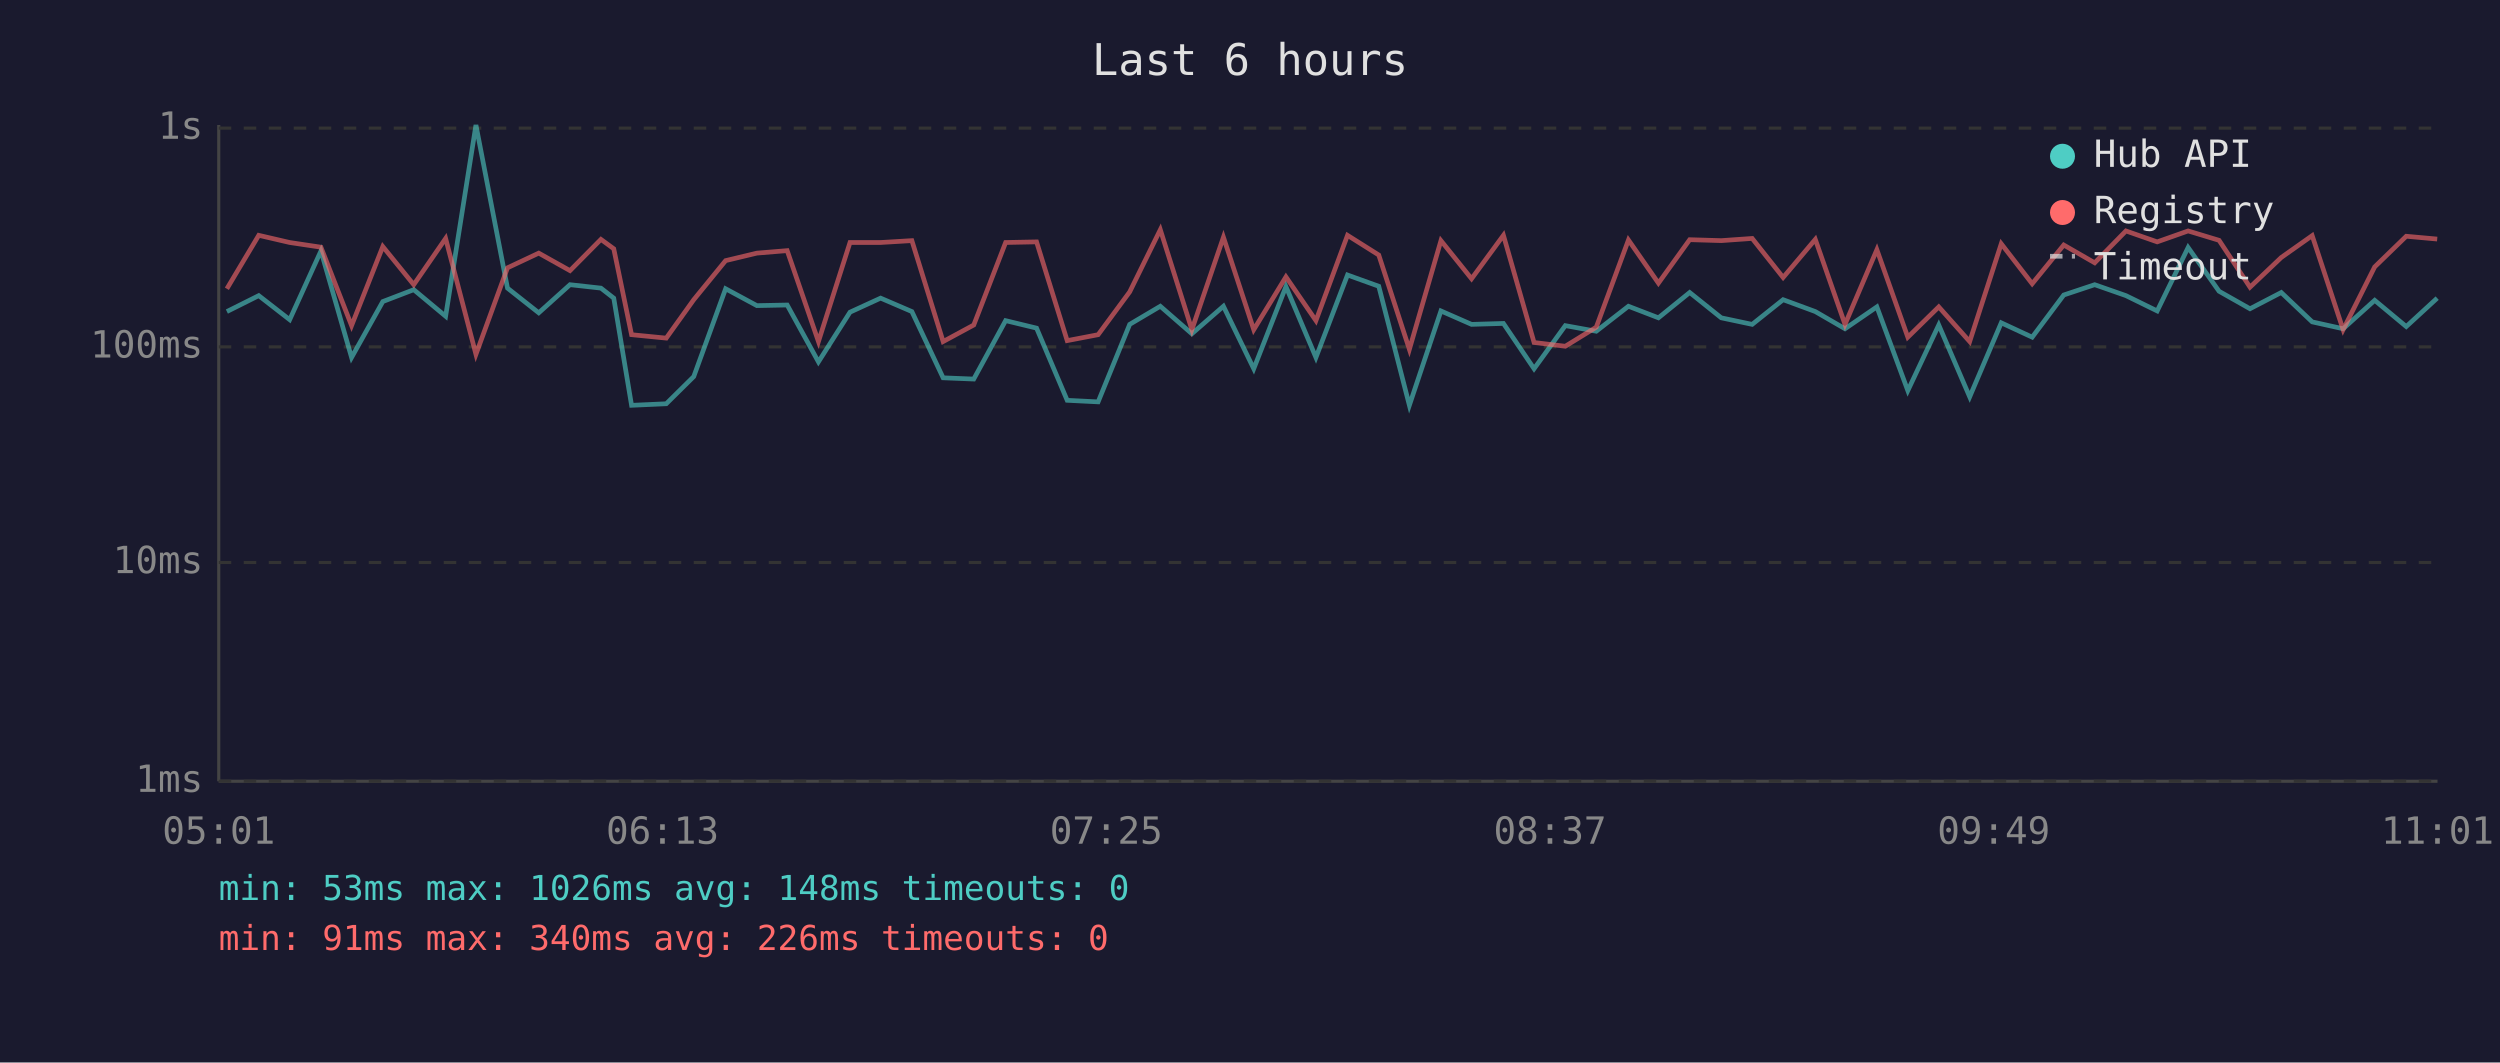
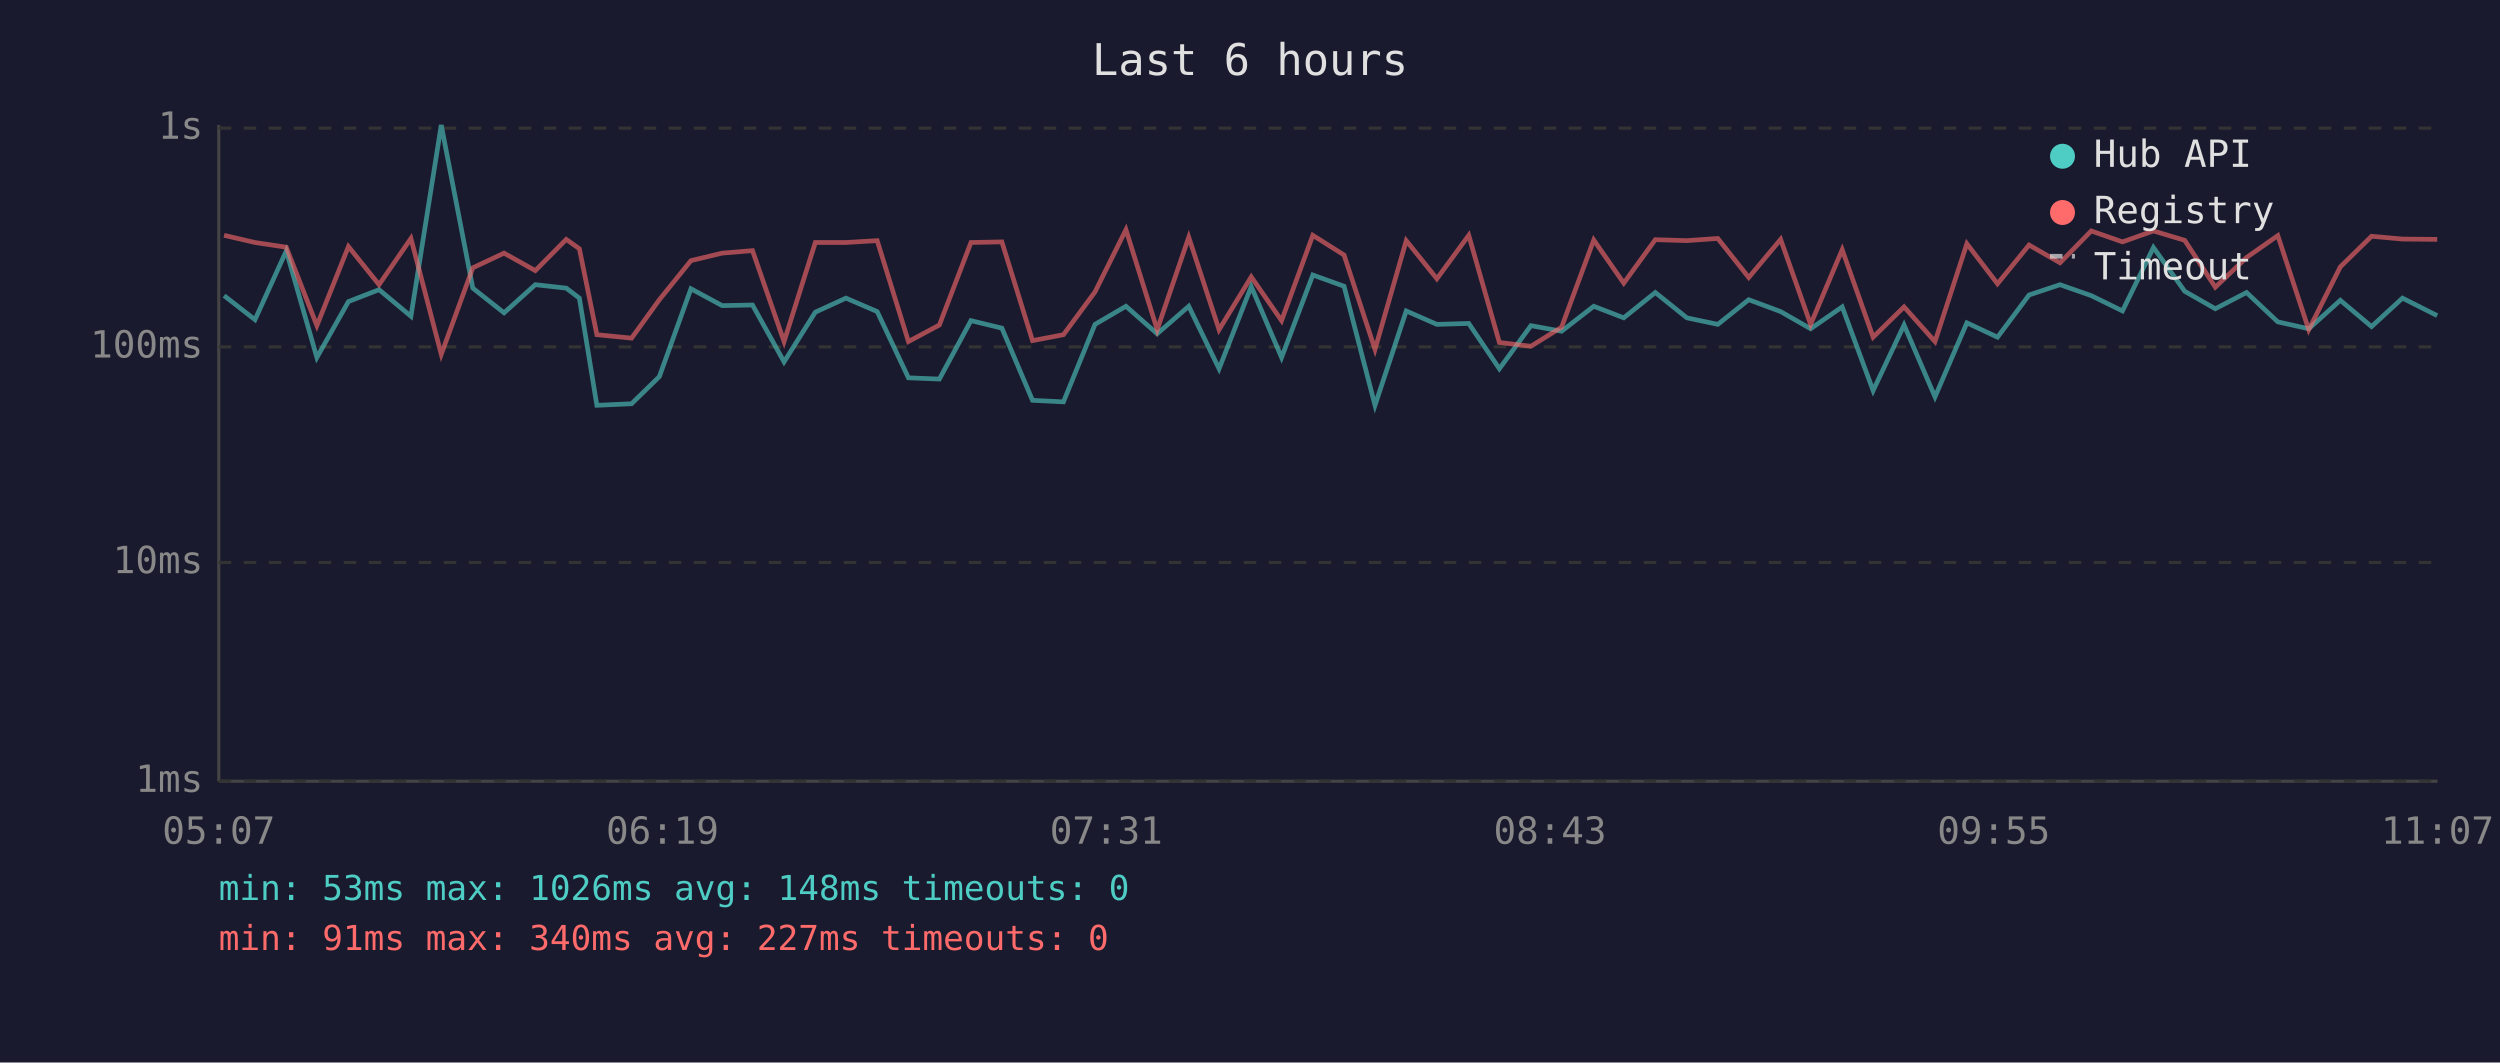
<svg xmlns="http://www.w3.org/2000/svg" viewBox="0 0 800 340" font-family="monospace" font-size="12">
  <rect width="800" height="340" fill="#1a1a2e" />
  <text x="400" y="24" fill="#e0e0e0" font-size="14" text-anchor="middle">Last 6 hours</text>
  <line x1="70" y1="40" x2="70" y2="250" stroke="#444" stroke-width="1" />
  <line x1="70" y1="250" x2="780" y2="250" stroke="#444" stroke-width="1" />
  <line x1="70" y1="250" x2="780" y2="250" stroke="#333" stroke-width="1" stroke-dasharray="4" />
  <text x="65" y="250" fill="#888" text-anchor="end" dominant-baseline="middle">1ms</text>
  <line x1="70" y1="180" x2="780" y2="180" stroke="#333" stroke-width="1" stroke-dasharray="4" />
  <text x="65" y="180" fill="#888" text-anchor="end" dominant-baseline="middle">10ms</text>
  <line x1="70" y1="111" x2="780" y2="111" stroke="#333" stroke-width="1" stroke-dasharray="4" />
  <text x="65" y="111" fill="#888" text-anchor="end" dominant-baseline="middle">100ms</text>
  <line x1="70" y1="41" x2="780" y2="41" stroke="#333" stroke-width="1" stroke-dasharray="4" />
  <text x="65" y="41" fill="#888" text-anchor="end" dominant-baseline="middle">1s</text>
-   <text x="70" y="270" fill="#888" text-anchor="middle">05:01</text>
-   <text x="212" y="270" fill="#888" text-anchor="middle">06:13</text>
-   <text x="354" y="270" fill="#888" text-anchor="middle">07:25</text>
-   <text x="496" y="270" fill="#888" text-anchor="middle">08:37</text>
-   <text x="638" y="270" fill="#888" text-anchor="middle">09:49</text>
-   <text x="780" y="270" fill="#888" text-anchor="middle">11:01</text>
-   <polyline points="72.6,99.7 82.8,94.6 92.7,102.3 102.7,80.3 112.5,114.4 122.5,96.5 132.4,92.7 142.6,101.2 152.3,40.0 162.4,92.2 172.4,100.1 182.4,91.1 192.3,92.2 196.4,95.4 202.1,129.7 213.2,129.2 222.0,120.5 232.2,92.4 242.2,97.8 251.9,97.6 261.9,115.8 272.0,99.9 281.8,95.4 291.8,99.7 301.8,120.9 311.6,121.3 321.8,102.6 331.7,105.0 341.5,128.1 351.4,128.6 361.5,103.8 371.3,98.0 381.4,106.8 391.5,98.0 401.2,118.0 411.5,91.7 421.1,114.4 431.2,88.0 441.2,91.6 451.0,129.7 461.1,99.5 470.9,103.8 481.1,103.5 490.9,118.0 500.9,104.2 510.8,106.0 521.1,98.0 530.7,101.7 540.7,93.6 550.8,101.7 560.7,103.8 570.6,95.9 580.9,99.7 590.4,105.2 600.6,98.2 610.5,125.0 620.4,104.0 630.3,127.0 640.4,103.3 650.3,107.9 660.4,94.4 670.3,91.1 680.3,94.6 690.3,99.5 700.2,79.2 710.1,93.2 720.0,98.8 730.0,93.6 739.9,103.0 749.8,105.2 759.9,96.1 770.0,104.5 779.9,95.4" fill="none" stroke="#4ecdc4" stroke-width="1.5" opacity="0.6" />
-   <polyline points="72.6,92.4 82.8,75.3 92.7,77.6 102.7,79.1 112.5,104.2 122.5,78.9 132.4,91.1 142.6,76.3 152.3,113.4 162.4,85.7 172.4,81.0 182.4,86.6 192.3,76.6 196.4,79.6 202.1,107.1 213.2,108.2 222.0,95.9 232.2,83.4 242.2,81.0 251.9,80.2 261.9,109.3 272.0,77.6 281.8,77.6 291.8,77.0 301.8,109.3 311.6,104.0 321.8,77.6 331.7,77.4 341.5,109.0 351.4,107.1 361.5,93.4 371.3,73.5 381.4,105.5 391.5,75.9 401.2,105.5 411.5,88.6 421.1,102.6 431.2,75.3 441.2,81.6 451.0,111.8 461.1,77.0 470.9,89.2 481.1,75.3 490.9,109.6 500.9,110.8 510.8,104.7 521.1,76.8 530.7,90.6 540.7,76.7 550.8,77.0 560.7,76.3 570.6,88.8 580.9,76.6 590.4,103.8 600.6,79.9 610.5,107.9 620.4,98.2 630.3,109.3 640.4,78.0 650.3,90.8 660.4,78.4 670.3,84.1 680.3,73.9 690.3,77.4 700.2,73.9 710.1,76.9 720.0,91.9 730.0,82.4 739.9,75.4 749.8,105.5 759.9,85.4 770.0,75.6 779.9,76.5" fill="none" stroke="#ff6b6b" stroke-width="1.5" opacity="0.6" />
+   <text x="70" y="270" fill="#888" text-anchor="middle">05:07</text>
+   <text x="212" y="270" fill="#888" text-anchor="middle">06:19</text>
+   <text x="354" y="270" fill="#888" text-anchor="middle">07:31</text>
+   <text x="496" y="270" fill="#888" text-anchor="middle">08:43</text>
+   <text x="638" y="270" fill="#888" text-anchor="middle">09:55</text>
+   <text x="780" y="270" fill="#888" text-anchor="middle">11:07</text>
+   <polyline points="71.7,94.6 81.6,102.3 91.6,80.3 101.4,114.4 111.5,96.5 121.3,92.7 131.5,101.2 141.2,40.0 151.3,92.2 161.3,100.1 171.3,91.1 181.2,92.2 185.4,95.4 191.0,129.7 202.1,129.2 211.0,120.5 221.1,92.4 231.1,97.8 240.8,97.6 250.9,115.8 260.9,99.9 270.7,95.4 280.7,99.7 290.7,120.9 300.6,121.3 310.7,102.6 320.6,105.0 330.4,128.1 340.3,128.6 350.4,103.8 360.3,98.0 370.3,106.8 380.4,98.0 390.1,118.0 400.4,91.7 410.1,114.4 420.1,88.0 430.1,91.6 440.0,129.7 450.0,99.5 459.8,103.8 470.0,103.5 479.8,118.0 489.9,104.2 499.7,106.0 510.0,98.0 519.6,101.7 529.7,93.6 539.8,101.7 549.7,103.8 559.6,95.9 569.8,99.7 579.4,105.2 589.5,98.2 599.4,125.0 609.3,104.0 619.2,127.0 629.4,103.3 639.2,107.9 649.3,94.4 659.2,91.1 669.2,94.6 679.2,99.5 689.1,79.2 699.1,93.2 708.9,98.8 718.9,93.6 728.9,103.0 738.8,105.2 748.9,96.1 758.9,104.5 768.8,95.4 779.9,101.0" fill="none" stroke="#4ecdc4" stroke-width="1.5" opacity="0.6" />
+   <polyline points="71.7,75.3 81.6,77.6 91.6,79.1 101.4,104.2 111.5,78.9 121.3,91.1 131.5,76.3 141.2,113.4 151.3,85.7 161.3,81.0 171.3,86.6 181.2,76.6 185.4,79.6 191.0,107.1 202.1,108.2 211.0,95.9 221.1,83.4 231.1,81.0 240.8,80.2 250.9,109.3 260.9,77.6 270.7,77.6 280.7,77.0 290.7,109.3 300.6,104.0 310.7,77.6 320.6,77.4 330.4,109.0 340.3,107.1 350.4,93.4 360.3,73.5 370.3,105.5 380.4,75.9 390.1,105.5 400.4,88.6 410.1,102.6 420.1,75.3 430.1,81.6 440.0,111.8 450.0,77.0 459.8,89.2 470.0,75.3 479.8,109.6 489.9,110.8 499.7,104.7 510.0,76.8 519.6,90.6 529.7,76.7 539.8,77.0 549.7,76.3 559.6,88.8 569.8,76.6 579.4,103.8 589.5,79.9 599.4,107.9 609.3,98.2 619.2,109.3 629.4,78.0 639.2,90.8 649.3,78.4 659.2,84.1 669.2,73.9 679.2,77.4 689.1,73.9 699.1,76.9 708.9,91.9 718.9,82.4 728.9,75.4 738.8,105.5 748.9,85.4 758.9,75.6 768.8,76.5 779.9,76.6" fill="none" stroke="#ff6b6b" stroke-width="1.5" opacity="0.6" />
  <circle cx="660" cy="50" r="4" fill="#4ecdc4" />
  <text x="670" y="50" fill="#e0e0e0" dominant-baseline="middle">Hub API</text>
  <circle cx="660" cy="68" r="4" fill="#ff6b6b" />
  <text x="670" y="68" fill="#e0e0e0" dominant-baseline="middle">Registry</text>
  <line x1="656" y1="82" x2="664" y2="82" stroke="#e0e0e0" stroke-width="1.5" stroke-dasharray="4,3" opacity="0.7" />
  <text x="670" y="86" fill="#e0e0e0" dominant-baseline="middle">Timeout</text>
  <text x="70" y="288" fill="#4ecdc4" font-size="11">min: 53ms  max: 1026ms  avg: 148ms  timeouts: 0</text>
-   <text x="70" y="304" fill="#ff6b6b" font-size="11">min: 91ms  max: 340ms  avg: 226ms  timeouts: 0</text>
+   <text x="70" y="304" fill="#ff6b6b" font-size="11">min: 91ms  max: 340ms  avg: 227ms  timeouts: 0</text>
</svg>
